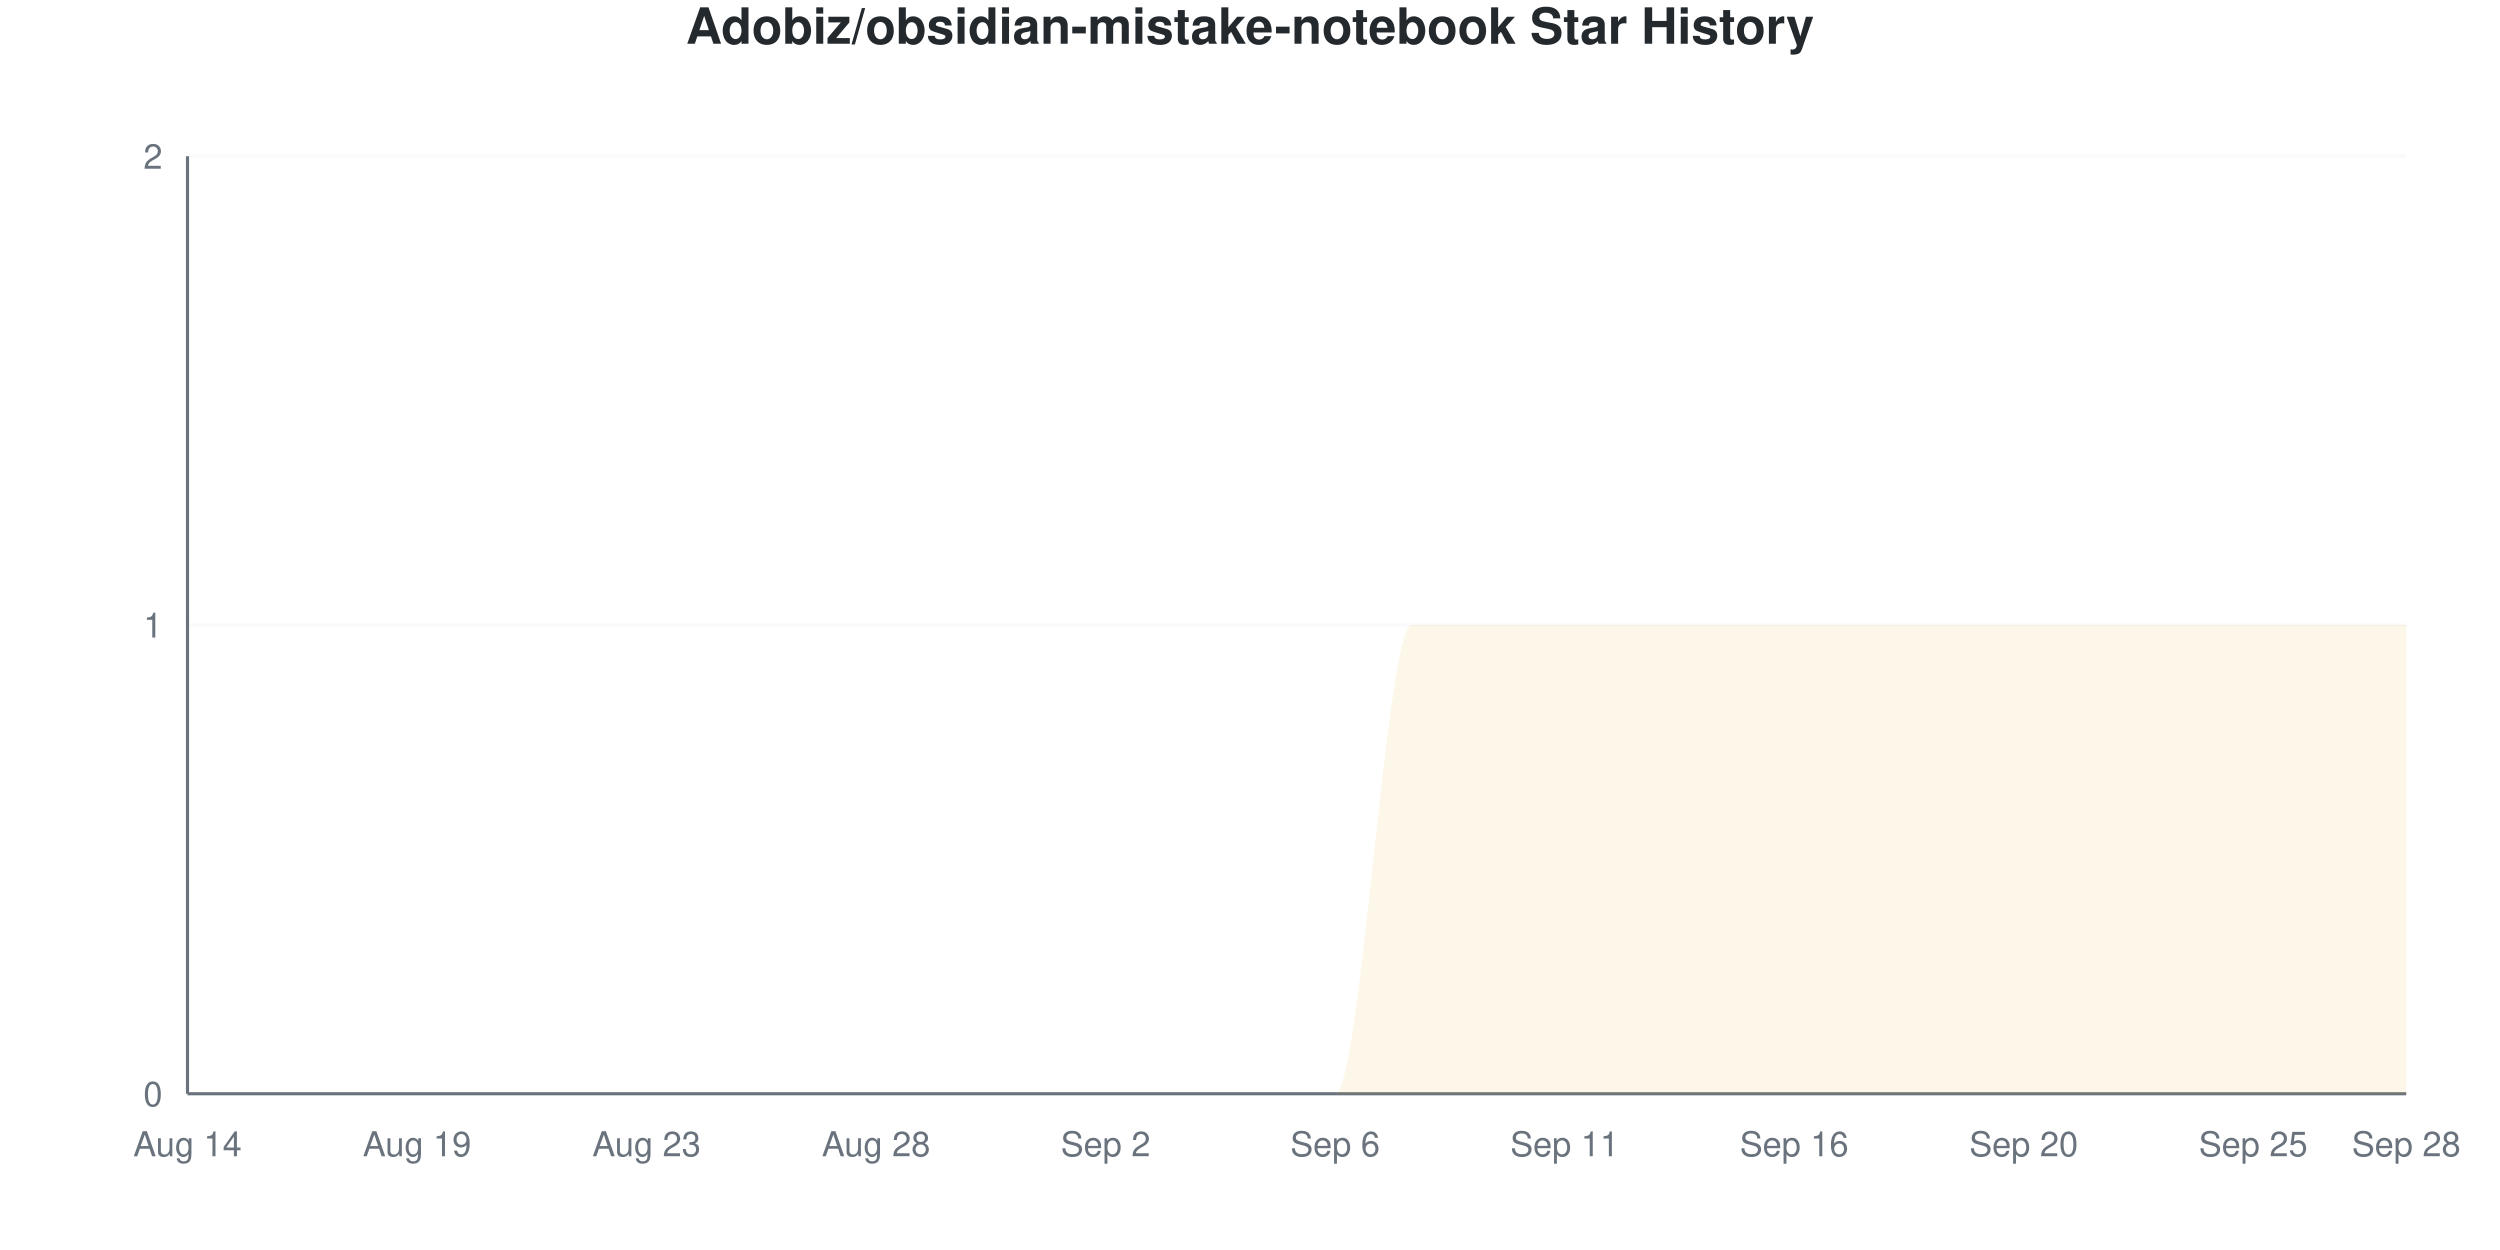
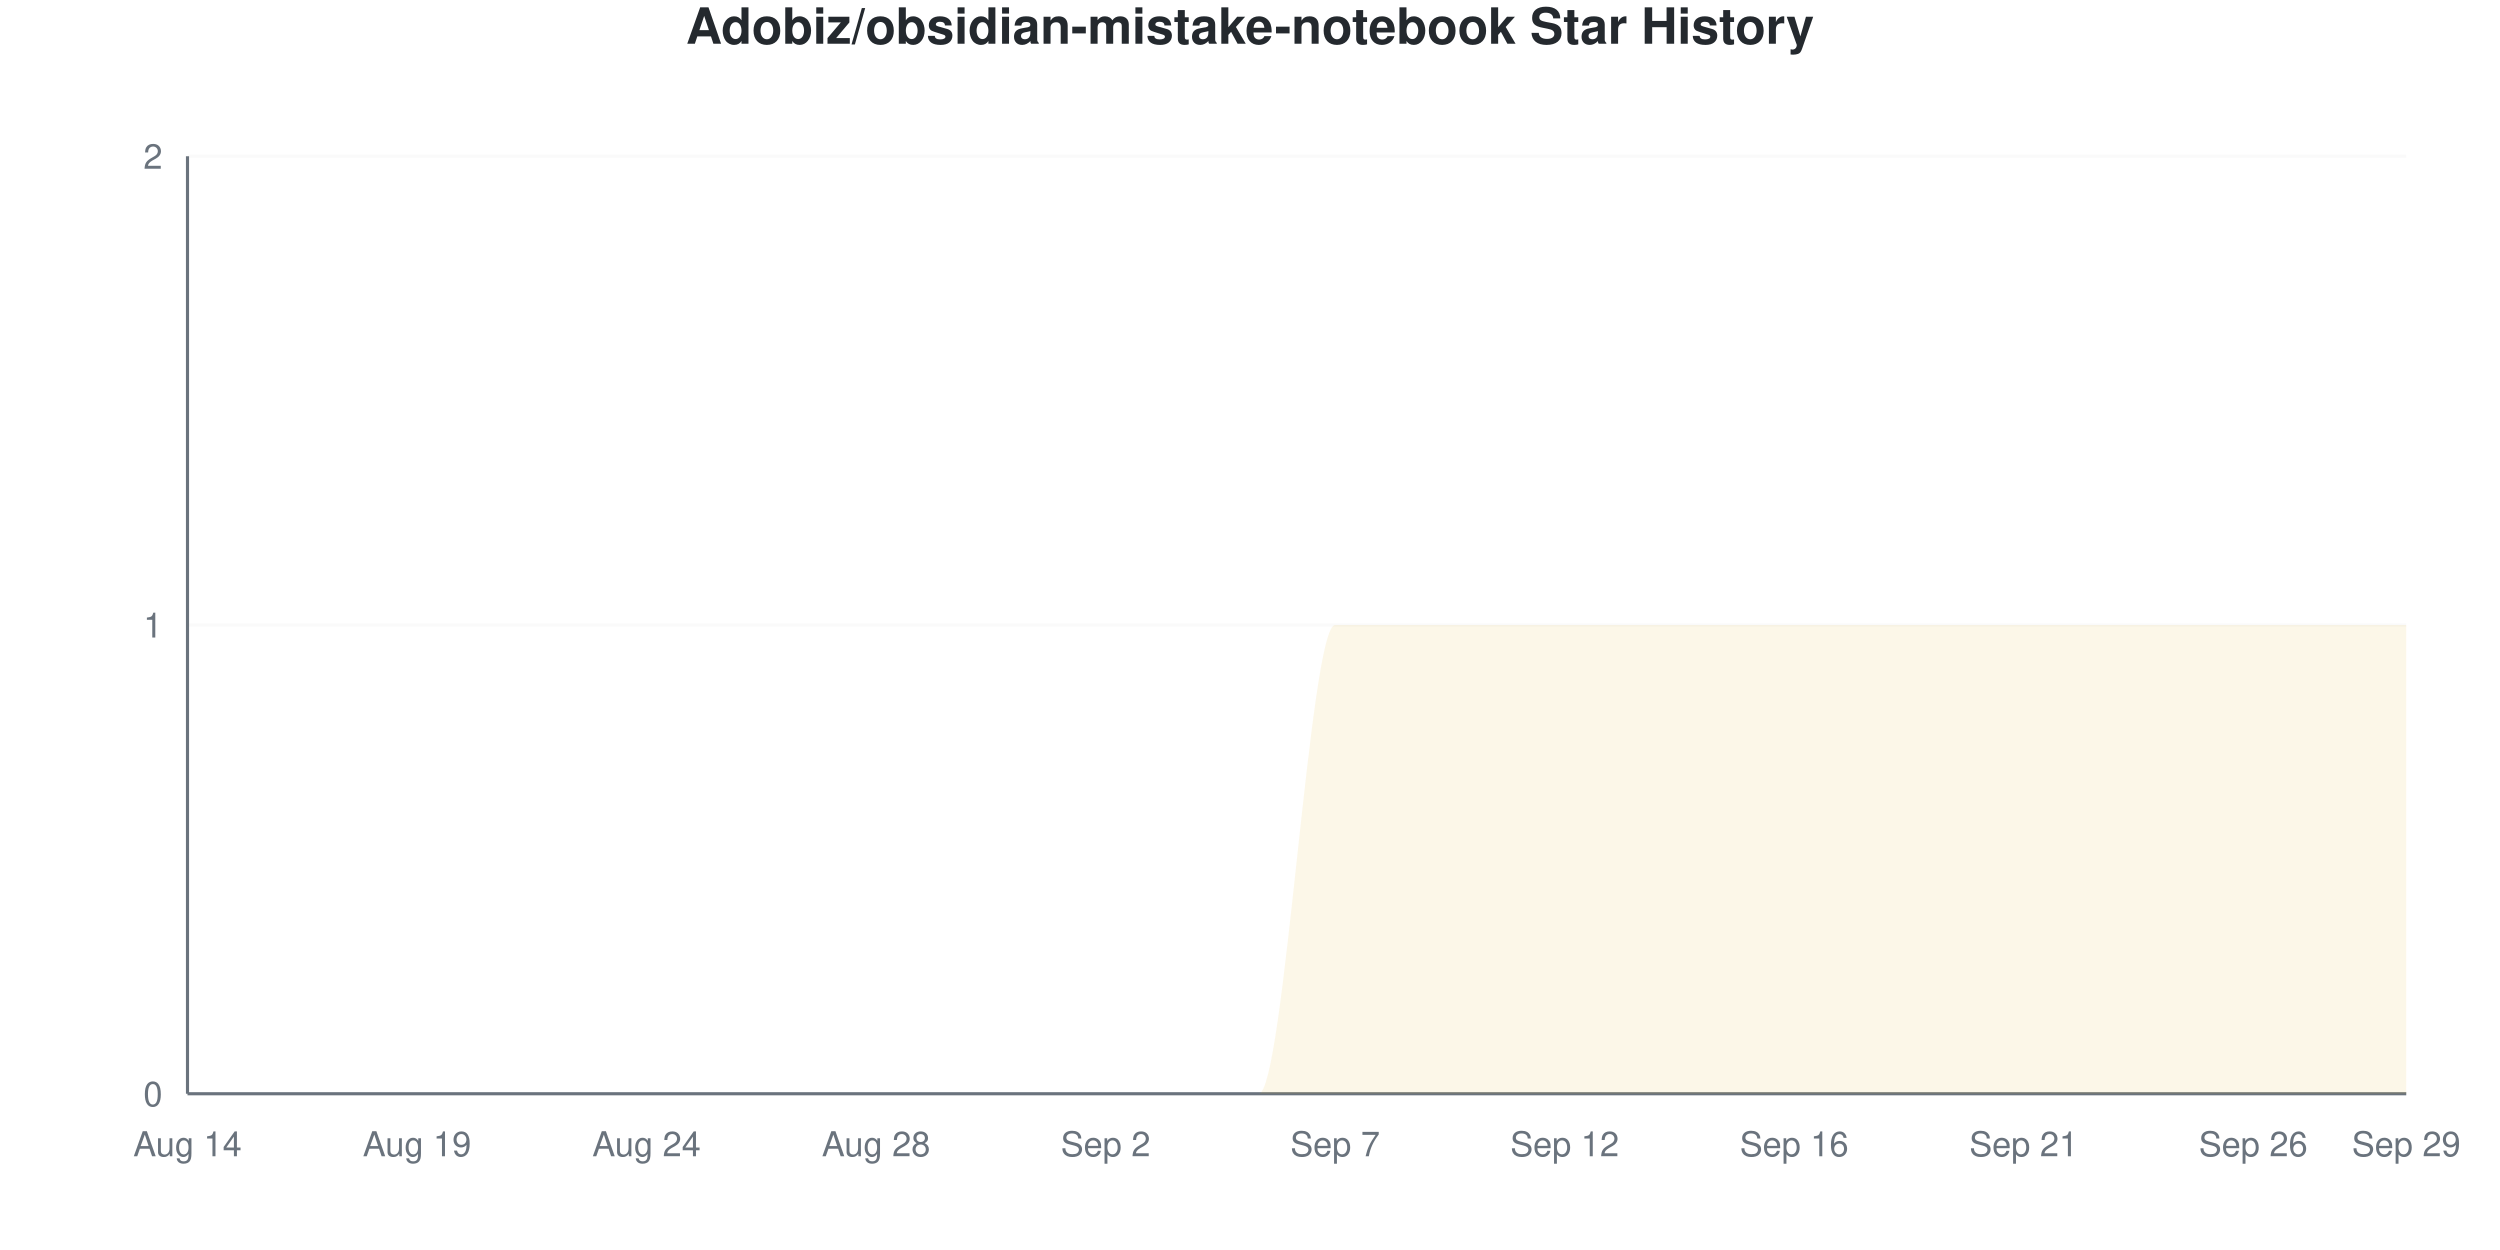
<svg xmlns="http://www.w3.org/2000/svg" viewBox="0 0 800 400" width="800" height="400">
  <style>
    @keyframes drawLine {
      to { stroke-dashoffset: 0; }
    }
    @keyframes fadeInPoint {
      from { opacity: 0; }
      to { opacity: 1; }
    }
    .data-line-0 {
      stroke-dasharray: 1257;
      stroke-dashoffset: 1257;
      animation: drawLine 2s ease-out forwards;
    }
    .data-point {
      opacity: 0;
      animation: fadeInPoint 0.5s ease-out forwards;
    }
    .chart-bg { fill: #fff; }
    .chart-text { fill: #24292e; }
    .chart-muted { fill: #6a737d; }
    .chart-grid { stroke: #eee; }
    .chart-axis { stroke: #6a737d; }
    @media (prefers-color-scheme: dark) {
      .chart-bg { fill: #0d1117; }
      .chart-text { fill: #e6edf3; }
      .chart-muted { fill: #8b949e; }
      .chart-grid { stroke: #21262d; }
      .chart-axis { stroke: #8b949e; }
    }
  </style>
  <rect width="800" height="400" class="chart-bg" />
  <text x="400" y="14" text-anchor="middle" class="chart-text" font-size="16" font-weight="bold" font-family="-apple-system, BlinkMacSystemFont, 'Segoe UI', Helvetica, Arial, sans-serif">Adobiz/obsidian-mistake-notebook Star History</text>
  <g class="grid">
    <line x1="60" y1="350" x2="770" y2="350" class="chart-grid" stroke-opacity="0.3" />
    <text x="52" y="354" text-anchor="end" class="chart-muted" font-size="11" font-family="-apple-system, BlinkMacSystemFont, 'Segoe UI', Helvetica, Arial, sans-serif">0</text>
    <line x1="60" y1="200" x2="770" y2="200" class="chart-grid" stroke-opacity="0.3" />
    <text x="52" y="204" text-anchor="end" class="chart-muted" font-size="11" font-family="-apple-system, BlinkMacSystemFont, 'Segoe UI', Helvetica, Arial, sans-serif">1</text>
    <line x1="60" y1="50" x2="770" y2="50" class="chart-grid" stroke-opacity="0.3" />
    <text x="52" y="54" text-anchor="end" class="chart-muted" font-size="11" font-family="-apple-system, BlinkMacSystemFont, 'Segoe UI', Helvetica, Arial, sans-serif">2</text>
  </g>
  <g class="milestones">
    
  </g>
  <g class="x-axis">
    <text x="60" y="370" text-anchor="middle" class="chart-muted" font-size="11" font-family="-apple-system, BlinkMacSystemFont, 'Segoe UI', Helvetica, Arial, sans-serif">Aug 14</text>
    <text x="133.448" y="370" text-anchor="middle" class="chart-muted" font-size="11" font-family="-apple-system, BlinkMacSystemFont, 'Segoe UI', Helvetica, Arial, sans-serif">Aug 19</text>
-     <text x="206.897" y="370" text-anchor="middle" class="chart-muted" font-size="11" font-family="-apple-system, BlinkMacSystemFont, 'Segoe UI', Helvetica, Arial, sans-serif">Aug 23</text>
+     <text x="206.897" y="370" text-anchor="middle" class="chart-muted" font-size="11" font-family="-apple-system, BlinkMacSystemFont, 'Segoe UI', Helvetica, Arial, sans-serif">Aug 24</text>
    <text x="280.345" y="370" text-anchor="middle" class="chart-muted" font-size="11" font-family="-apple-system, BlinkMacSystemFont, 'Segoe UI', Helvetica, Arial, sans-serif">Aug 28</text>
    <text x="353.793" y="370" text-anchor="middle" class="chart-muted" font-size="11" font-family="-apple-system, BlinkMacSystemFont, 'Segoe UI', Helvetica, Arial, sans-serif">Sep 2</text>
-     <text x="427.241" y="370" text-anchor="middle" class="chart-muted" font-size="11" font-family="-apple-system, BlinkMacSystemFont, 'Segoe UI', Helvetica, Arial, sans-serif">Sep 6</text>
-     <text x="500.69" y="370" text-anchor="middle" class="chart-muted" font-size="11" font-family="-apple-system, BlinkMacSystemFont, 'Segoe UI', Helvetica, Arial, sans-serif">Sep 11</text>
+     <text x="427.241" y="370" text-anchor="middle" class="chart-muted" font-size="11" font-family="-apple-system, BlinkMacSystemFont, 'Segoe UI', Helvetica, Arial, sans-serif">Sep 7</text>
+     <text x="500.69" y="370" text-anchor="middle" class="chart-muted" font-size="11" font-family="-apple-system, BlinkMacSystemFont, 'Segoe UI', Helvetica, Arial, sans-serif">Sep 12</text>
    <text x="574.138" y="370" text-anchor="middle" class="chart-muted" font-size="11" font-family="-apple-system, BlinkMacSystemFont, 'Segoe UI', Helvetica, Arial, sans-serif">Sep 16</text>
-     <text x="647.586" y="370" text-anchor="middle" class="chart-muted" font-size="11" font-family="-apple-system, BlinkMacSystemFont, 'Segoe UI', Helvetica, Arial, sans-serif">Sep 20</text>
-     <text x="721.034" y="370" text-anchor="middle" class="chart-muted" font-size="11" font-family="-apple-system, BlinkMacSystemFont, 'Segoe UI', Helvetica, Arial, sans-serif">Sep 25</text>
-     <text x="770" y="370" text-anchor="middle" class="chart-muted" font-size="11" font-family="-apple-system, BlinkMacSystemFont, 'Segoe UI', Helvetica, Arial, sans-serif">Sep 28</text>
+     <text x="647.586" y="370" text-anchor="middle" class="chart-muted" font-size="11" font-family="-apple-system, BlinkMacSystemFont, 'Segoe UI', Helvetica, Arial, sans-serif">Sep 21</text>
+     <text x="721.034" y="370" text-anchor="middle" class="chart-muted" font-size="11" font-family="-apple-system, BlinkMacSystemFont, 'Segoe UI', Helvetica, Arial, sans-serif">Sep 26</text>
+     <text x="770" y="370" text-anchor="middle" class="chart-muted" font-size="11" font-family="-apple-system, BlinkMacSystemFont, 'Segoe UI', Helvetica, Arial, sans-serif">Sep 29</text>
  </g>
  <line x1="60" y1="50" x2="60" y2="350" class="chart-axis" stroke-width="1" />
  <line x1="60" y1="350" x2="770" y2="350" class="chart-axis" stroke-width="1" />
-   <path d="M60,350 L60,350 C68.161,350 76.322,350 84.483,350 C92.644,350 100.805,350 108.966,350 C117.126,350 125.287,350 133.448,350 C141.609,350 149.77,350 157.931,350 C166.092,350 174.253,350 182.414,350 C190.575,350 198.736,350 206.897,350 C215.057,350 223.218,350 231.379,350 C239.54,350 247.701,350 255.862,350 C264.023,350 272.184,350 280.345,350 C288.506,350 296.667,350 304.828,350 C312.989,350 321.149,350 329.31,350 C337.471,350 345.632,350 353.793,350 C361.954,350 370.115,350 378.276,350 C386.437,350 394.598,350 402.759,350 C410.92,350 419.08,350 427.241,350 C435.402,350 443.563,200 451.724,200 C459.885,200 468.046,200 476.207,200 C484.368,200 492.529,200 500.69,200 C508.851,200 517.011,200 525.172,200 C533.333,200 541.494,200 549.655,200 C557.816,200 565.977,200 574.138,200 C582.299,200 590.46,200 598.621,200 C606.782,200 614.943,200 623.103,200 C631.264,200 639.425,200 647.586,200 C655.747,200 663.908,200 672.069,200 C680.23,200 688.391,200 696.552,200 C704.713,200 712.874,200 721.034,200 C729.195,200 737.356,200 745.517,200 C753.678,200 761.839,200 770,200 L770,350 L60,350 Z" fill="#dfb317" fill-opacity="0.1" />
-   <path d="M60,350 L60,350 C68.161,350 76.322,350 84.483,350 C92.644,350 100.805,350 108.966,350 C117.126,350 125.287,350 133.448,350 C141.609,350 149.77,350 157.931,350 C166.092,350 174.253,350 182.414,350 C190.575,350 198.736,350 206.897,350 C215.057,350 223.218,350 231.379,350 C239.54,350 247.701,350 255.862,350 C264.023,350 272.184,350 280.345,350 C288.506,350 296.667,350 304.828,350 C312.989,350 321.149,350 329.31,350 C337.471,350 345.632,350 353.793,350 C361.954,350 370.115,350 378.276,350 C386.437,350 394.598,350 402.759,350 C410.92,350 419.08,350 427.241,350 C435.402,350 443.563,200 451.724,200 C459.885,200 468.046,200 476.207,200 C484.368,200 492.529,200 500.69,200 C508.851,200 517.011,200 525.172,200 C533.333,200 541.494,200 549.655,200 C557.816,200 565.977,200 574.138,200 C582.299,200 590.46,200 598.621,200 C606.782,200 614.943,200 623.103,200 C631.264,200 639.425,200 647.586,200 C655.747,200 663.908,200 672.069,200 C680.23,200 688.391,200 696.552,200 C704.713,200 712.874,200 721.034,200 C729.195,200 737.356,200 745.517,200 C753.678,200 761.839,200 770,200" fill="none" stroke="#dfb317" stroke-width="2.5" class="data-line-0" />
+   <path d="M60,350 L60,350 C68.161,350 76.322,350 84.483,350 C92.644,350 100.805,350 108.966,350 C117.126,350 125.287,350 133.448,350 C141.609,350 149.77,350 157.931,350 C166.092,350 174.253,350 182.414,350 C190.575,350 198.736,350 206.897,350 C215.057,350 223.218,350 231.379,350 C239.54,350 247.701,350 255.862,350 C264.023,350 272.184,350 280.345,350 C288.506,350 296.667,350 304.828,350 C312.989,350 321.149,350 329.31,350 C337.471,350 345.632,350 353.793,350 C361.954,350 370.115,350 378.276,350 C386.437,350 394.598,350 402.759,350 C410.92,350 419.08,200 427.241,200 C435.402,200 443.563,200 451.724,200 C459.885,200 468.046,200 476.207,200 C484.368,200 492.529,200 500.69,200 C508.851,200 517.011,200 525.172,200 C533.333,200 541.494,200 549.655,200 C557.816,200 565.977,200 574.138,200 C582.299,200 590.46,200 598.621,200 C606.782,200 614.943,200 623.103,200 C631.264,200 639.425,200 647.586,200 C655.747,200 663.908,200 672.069,200 C680.23,200 688.391,200 696.552,200 C704.713,200 712.874,200 721.034,200 C729.195,200 737.356,200 745.517,200 C753.678,200 761.839,200 770,200 L770,350 L60,350 Z" fill="#dfb317" fill-opacity="0.1" />
+   <path d="M60,350 L60,350 C68.161,350 76.322,350 84.483,350 C92.644,350 100.805,350 108.966,350 C117.126,350 125.287,350 133.448,350 C141.609,350 149.77,350 157.931,350 C166.092,350 174.253,350 182.414,350 C190.575,350 198.736,350 206.897,350 C215.057,350 223.218,350 231.379,350 C239.54,350 247.701,350 255.862,350 C264.023,350 272.184,350 280.345,350 C288.506,350 296.667,350 304.828,350 C312.989,350 321.149,350 329.31,350 C337.471,350 345.632,350 353.793,350 C361.954,350 370.115,350 378.276,350 C386.437,350 394.598,350 402.759,350 C410.92,350 419.08,200 427.241,200 C435.402,200 443.563,200 451.724,200 C459.885,200 468.046,200 476.207,200 C484.368,200 492.529,200 500.69,200 C508.851,200 517.011,200 525.172,200 C533.333,200 541.494,200 549.655,200 C557.816,200 565.977,200 574.138,200 C582.299,200 590.46,200 598.621,200 C606.782,200 614.943,200 623.103,200 C631.264,200 639.425,200 647.586,200 C655.747,200 663.908,200 672.069,200 C680.23,200 688.391,200 696.552,200 C704.713,200 712.874,200 721.034,200 C729.195,200 737.356,200 745.517,200 C753.678,200 761.839,200 770,200" fill="none" stroke="#dfb317" stroke-width="2.5" class="data-line-0" />
  <g class="points">
    <circle cx="60" cy="350" r="4" fill="#dfb317" class="data-point" style="animation-delay: 1.50s" />
    <circle cx="84.483" cy="350" r="4" fill="#dfb317" class="data-point" style="animation-delay: 1.55s" />
    <circle cx="108.966" cy="350" r="4" fill="#dfb317" class="data-point" style="animation-delay: 1.60s" />
    <circle cx="133.448" cy="350" r="4" fill="#dfb317" class="data-point" style="animation-delay: 1.65s" />
    <circle cx="157.931" cy="350" r="4" fill="#dfb317" class="data-point" style="animation-delay: 1.70s" />
    <circle cx="182.414" cy="350" r="4" fill="#dfb317" class="data-point" style="animation-delay: 1.75s" />
    <circle cx="206.897" cy="350" r="4" fill="#dfb317" class="data-point" style="animation-delay: 1.80s" />
    <circle cx="231.379" cy="350" r="4" fill="#dfb317" class="data-point" style="animation-delay: 1.85s" />
    <circle cx="255.862" cy="350" r="4" fill="#dfb317" class="data-point" style="animation-delay: 1.90s" />
    <circle cx="280.345" cy="350" r="4" fill="#dfb317" class="data-point" style="animation-delay: 1.95s" />
    <circle cx="304.828" cy="350" r="4" fill="#dfb317" class="data-point" style="animation-delay: 2.00s" />
    <circle cx="329.31" cy="350" r="4" fill="#dfb317" class="data-point" style="animation-delay: 2.05s" />
    <circle cx="353.793" cy="350" r="4" fill="#dfb317" class="data-point" style="animation-delay: 2.10s" />
    <circle cx="378.276" cy="350" r="4" fill="#dfb317" class="data-point" style="animation-delay: 2.15s" />
    <circle cx="402.759" cy="350" r="4" fill="#dfb317" class="data-point" style="animation-delay: 2.20s" />
-     <circle cx="427.241" cy="350" r="4" fill="#dfb317" class="data-point" style="animation-delay: 2.25s" />
+     <circle cx="427.241" cy="200" r="4" fill="#dfb317" class="data-point" style="animation-delay: 2.25s" />
    <circle cx="451.724" cy="200" r="4" fill="#dfb317" class="data-point" style="animation-delay: 2.30s" />
    <circle cx="476.207" cy="200" r="4" fill="#dfb317" class="data-point" style="animation-delay: 2.35s" />
    <circle cx="500.69" cy="200" r="4" fill="#dfb317" class="data-point" style="animation-delay: 2.40s" />
    <circle cx="525.172" cy="200" r="4" fill="#dfb317" class="data-point" style="animation-delay: 2.45s" />
    <circle cx="549.655" cy="200" r="4" fill="#dfb317" class="data-point" style="animation-delay: 2.50s" />
    <circle cx="574.138" cy="200" r="4" fill="#dfb317" class="data-point" style="animation-delay: 2.55s" />
    <circle cx="598.621" cy="200" r="4" fill="#dfb317" class="data-point" style="animation-delay: 2.60s" />
    <circle cx="623.103" cy="200" r="4" fill="#dfb317" class="data-point" style="animation-delay: 2.65s" />
    <circle cx="647.586" cy="200" r="4" fill="#dfb317" class="data-point" style="animation-delay: 2.70s" />
    <circle cx="672.069" cy="200" r="4" fill="#dfb317" class="data-point" style="animation-delay: 2.75s" />
    <circle cx="696.552" cy="200" r="4" fill="#dfb317" class="data-point" style="animation-delay: 2.80s" />
    <circle cx="721.034" cy="200" r="4" fill="#dfb317" class="data-point" style="animation-delay: 2.85s" />
    <circle cx="745.517" cy="200" r="4" fill="#dfb317" class="data-point" style="animation-delay: 2.90s" />
    <circle cx="770" cy="200" r="4" fill="#dfb317" class="data-point" style="animation-delay: 2.95s" />
  </g>
</svg>
